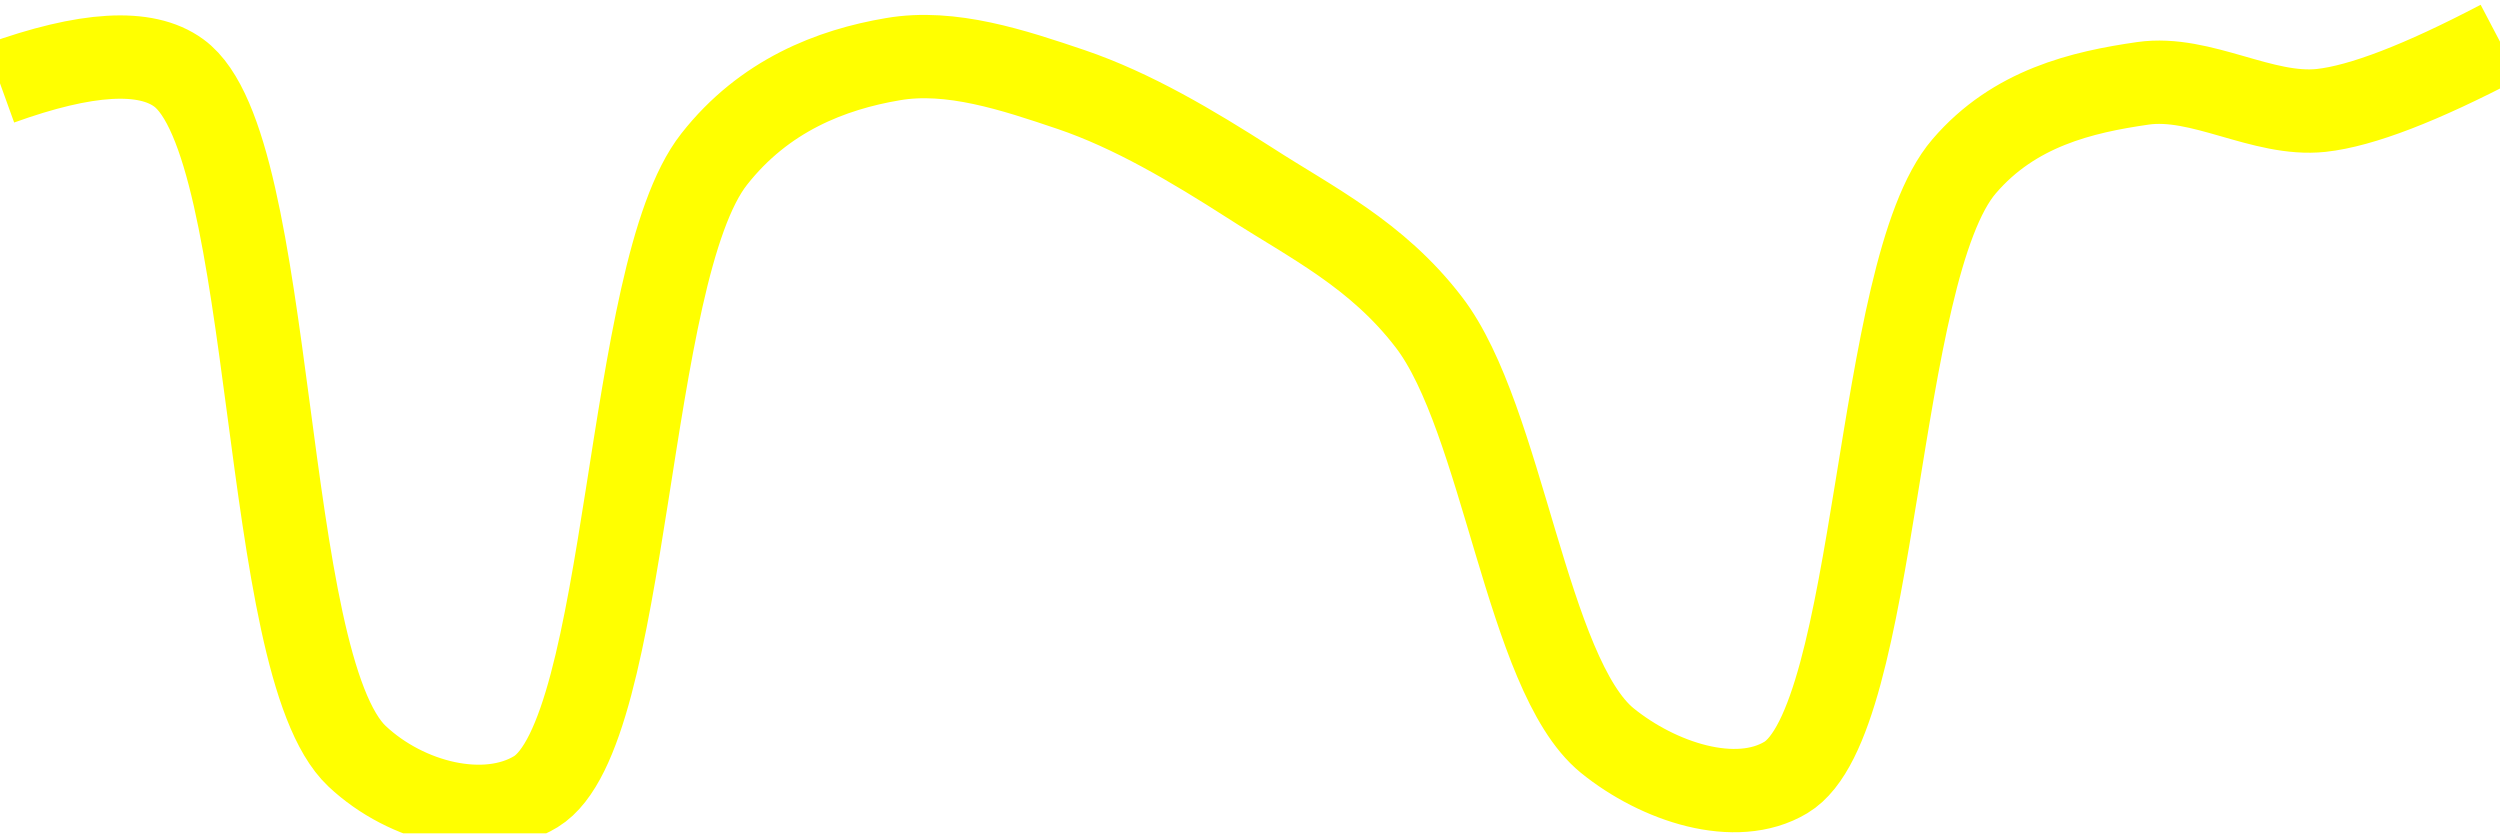
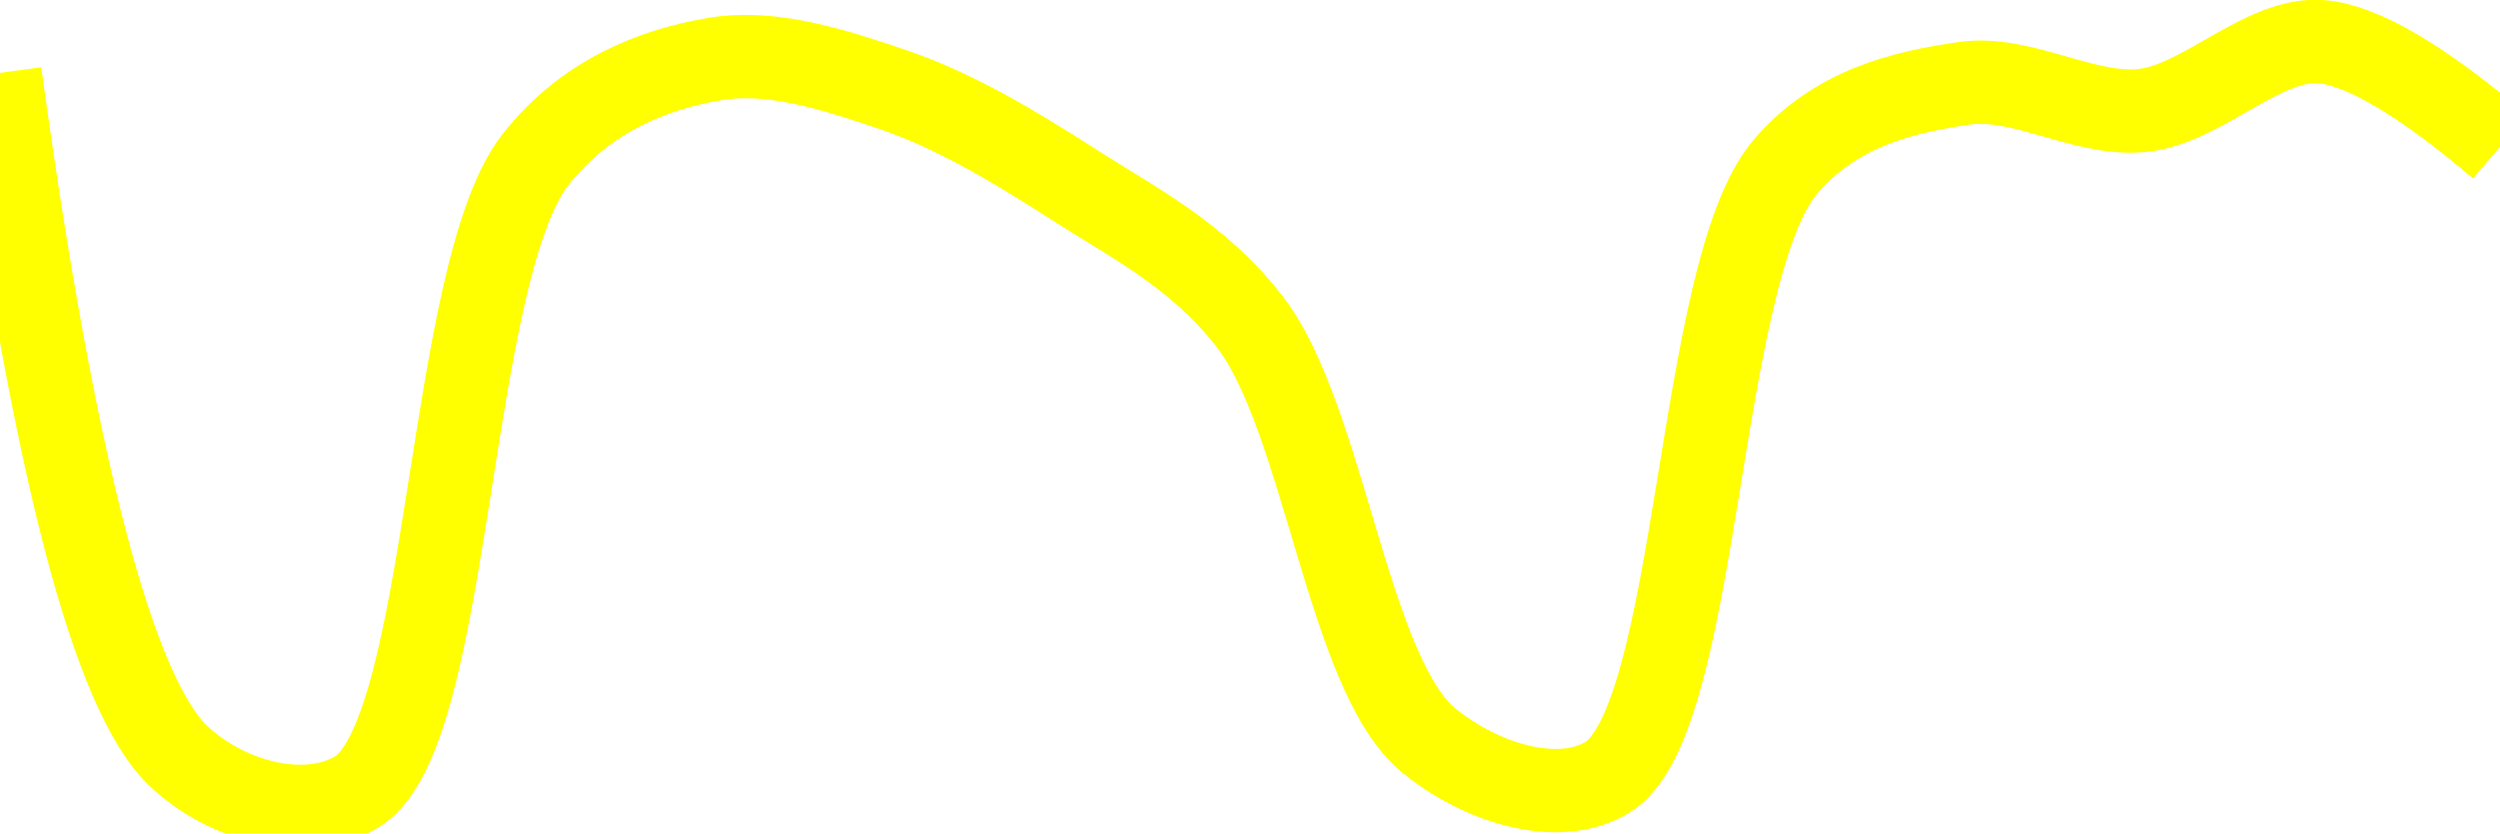
<svg xmlns="http://www.w3.org/2000/svg" class="main-svg" width="60" height="20" style="" viewBox="0 0 60 20">
  <rect x="0" y="0" width="60" height="20" style="fill: rgb(0, 0, 0); fill-opacity: 0;" />
-   <defs id="defs-8dc6f4">
+   <defs id="defs-470cb8">
    <g class="clips">
-       <clipPath id="clip8dc6f4xyplot" class="plotclip">
+       <clipPath id="clip470cb8xyplot" class="plotclip">
        <rect width="60" height="20" />
      </clipPath>
-       <clipPath class="axesclip" id="clip8dc6f4x">
+       <clipPath class="axesclip" id="clip470cb8x">
        <rect x="0" y="0" width="60" height="20" />
      </clipPath>
-       <clipPath class="axesclip" id="clip8dc6f4y">
+       <clipPath class="axesclip" id="clip470cb8y">
        <rect x="0" y="0" width="60" height="20" />
      </clipPath>
-       <clipPath class="axesclip" id="clip8dc6f4xy">
+       <clipPath class="axesclip" id="clip470cb8xy">
        <rect x="0" y="0" width="60" height="20" />
      </clipPath>
    </g>
    <g class="gradients" />
    <g class="patterns" />
  </defs>
  <g class="bglayer">
    <rect class="bg" x="0" y="0" width="60" height="20" style="fill: rgb(0, 0, 0); fill-opacity: 0; stroke-width: 0;" />
  </g>
  <g class="layer-below">
    <g class="imagelayer" />
    <g class="shapelayer" />
  </g>
  <g class="cartesianlayer">
    <g class="subplot xy">
      <g class="layer-subplot">
        <g class="shapelayer" />
        <g class="imagelayer" />
      </g>
      <g class="minor-gridlayer">
        <g class="x" />
        <g class="y" />
      </g>
      <g class="gridlayer">
        <g class="x" />
        <g class="y" />
      </g>
      <g class="zerolinelayer" />
      <g class="layer-between">
        <g class="shapelayer" />
        <g class="imagelayer" />
      </g>
      <path class="xlines-below" />
      <path class="ylines-below" />
      <g class="overlines-below" />
      <g class="xaxislayer-below" />
      <g class="yaxislayer-below" />
      <g class="overaxes-below" />
      <g class="overplot">
-         <g class="xy" transform="" clip-path="url(#clip8dc6f4xyplot)">
+         <g class="xy" transform="" clip-path="url(#clip470cb8xyplot)">
          <g class="scatterlayer mlayer">
-             <g class="trace scatter trace754f60" style="stroke-miterlimit: 2; opacity: 1;">
+             <g class="trace scatter trace804a6e" style="stroke-miterlimit: 2; opacity: 1;">
              <g class="fills" />
              <g class="errorbars" />
              <g class="lines">
-                 <path class="js-line" d="M0,2Q3.1,0.88 4.29,1.75C6.66,3.47 6.22,15.94 8.57,18.15C9.76,19.27 11.66,19.73 12.86,19C15.13,17.61 14.99,6.55 17.14,3.82C18.34,2.29 19.95,1.67 21.43,1.42C22.82,1.18 24.32,1.68 25.71,2.15C27.18,2.65 28.61,3.5 30,4.39C31.47,5.34 33.04,6.1 34.29,7.73C36.07,10.04 36.64,16.19 38.57,17.77C39.8,18.77 41.66,19.38 42.86,18.66C45.1,17.32 44.98,6.5 47.14,3.99C48.34,2.59 49.97,2.21 51.43,2C52.83,1.8 54.3,2.8 55.71,2.65Q57.16,2.49 60,1" style="vector-effect: none; fill: none; stroke: rgb(255, 255, 0); stroke-opacity: 1; stroke-width: 2px; opacity: 1;" />
+                 <path class="js-line" d="M0,1.75Q1.94,15.94 4.29,18.15C5.48,19.27 7.38,19.73 8.57,19C10.84,17.61 10.71,6.55 12.86,3.82C14.06,2.3 15.67,1.67 17.14,1.42C18.53,1.18 20.04,1.68 21.43,2.15C22.9,2.65 24.32,3.5 25.71,4.39C27.18,5.34 28.74,6.1 30,7.73C31.78,10.04 32.35,16.19 34.29,17.77C35.51,18.77 37.37,19.38 38.57,18.66C40.81,17.32 40.7,6.5 42.86,3.99C44.06,2.59 45.68,2.21 47.14,2C48.54,1.8 50.02,2.8 51.43,2.65C52.88,2.49 54.31,0.89 55.71,1Q57.17,1.12 60,3.52" style="vector-effect: none; fill: none; stroke: rgb(255, 255, 0); stroke-opacity: 1; stroke-width: 2px; opacity: 1;" />
              </g>
              <g class="points" />
              <g class="text" />
            </g>
          </g>
        </g>
      </g>
      <path class="xlines-above crisp" d="M0,0" style="fill: none;" />
      <path class="ylines-above crisp" d="M0,0" style="fill: none;" />
      <g class="overlines-above" />
      <g class="xaxislayer-above" />
      <g class="yaxislayer-above" />
      <g class="overaxes-above" />
    </g>
  </g>
  <g class="polarlayer" />
  <g class="smithlayer" />
  <g class="ternarylayer" />
  <g class="geolayer" />
  <g class="funnelarealayer" />
  <g class="pielayer" />
  <g class="iciclelayer" />
  <g class="treemaplayer" />
  <g class="sunburstlayer" />
  <g class="glimages" />
-   <defs id="topdefs-8dc6f4">
+   <defs id="topdefs-470cb8">
    <g class="clips" />
  </defs>
  <g class="layer-above">
    <g class="imagelayer" />
    <g class="shapelayer" />
  </g>
  <g class="infolayer">
    <g class="g-gtitle" />
  </g>
</svg>
